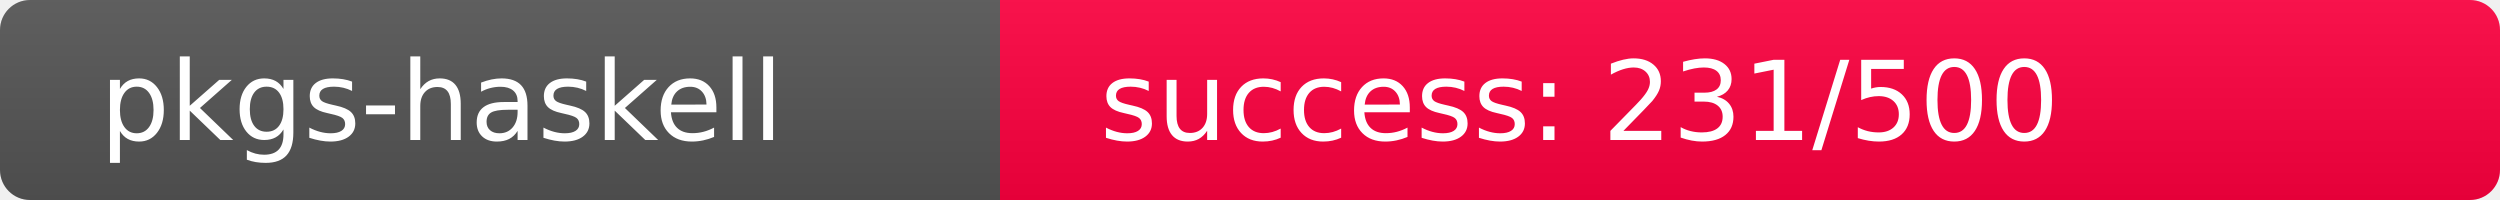
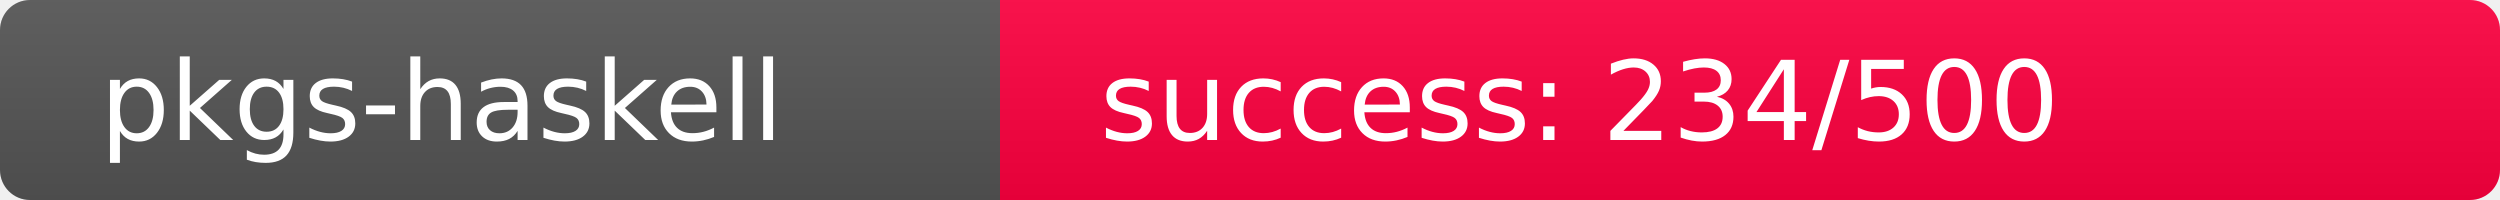
<svg xmlns="http://www.w3.org/2000/svg" width="250" height="20" role="img">
  <linearGradient id="s" x2="0" y2="100%">
    <stop offset="0" stop-color="#bbb" stop-opacity=".1" />
    <stop offset="1" stop-opacity=".1" />
  </linearGradient>
  <clipPath id="r">
    <rect width="250" height="20" rx="3" fill="#fff" />
  </clipPath>
  <g clip-path="url(#r)">
    <rect width="100" height="20" fill="#555" />
-     <rect x="100" width="150" height="20" fill="rgb(275,-19,64)" />
+     <rect x="100" width="150" height="20" fill="rgb(272,-16,64)" />
    <rect width="250" height="20" fill="url(#s)" />
  </g>
  <g fill="#fff" text-anchor="start" font-family="Verdana,Geneva,DejaVu Sans,sans-serif" text-rendering="geometricPrecision" font-size="110">
    <text x="100" y="140" transform="scale(.1)" fill="#fff">pkgs-haskell</text>
-     <text x="1100" y="140" transform="scale(.1)" fill="#fff">success: 231/500</text>
+     <text x="1100" y="140" transform="scale(.1)" fill="#fff">success: 234/500</text>
  </g>
</svg>
